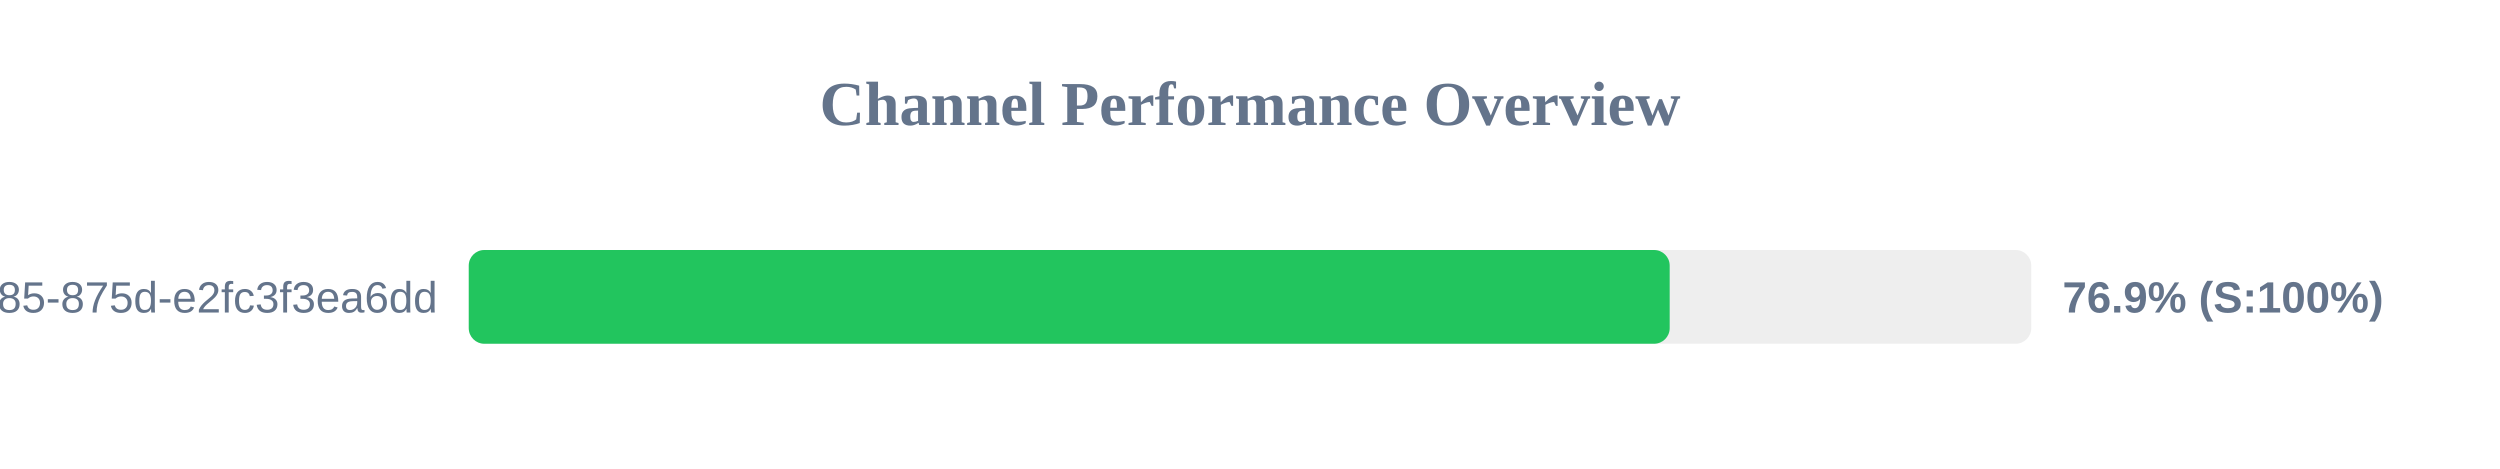
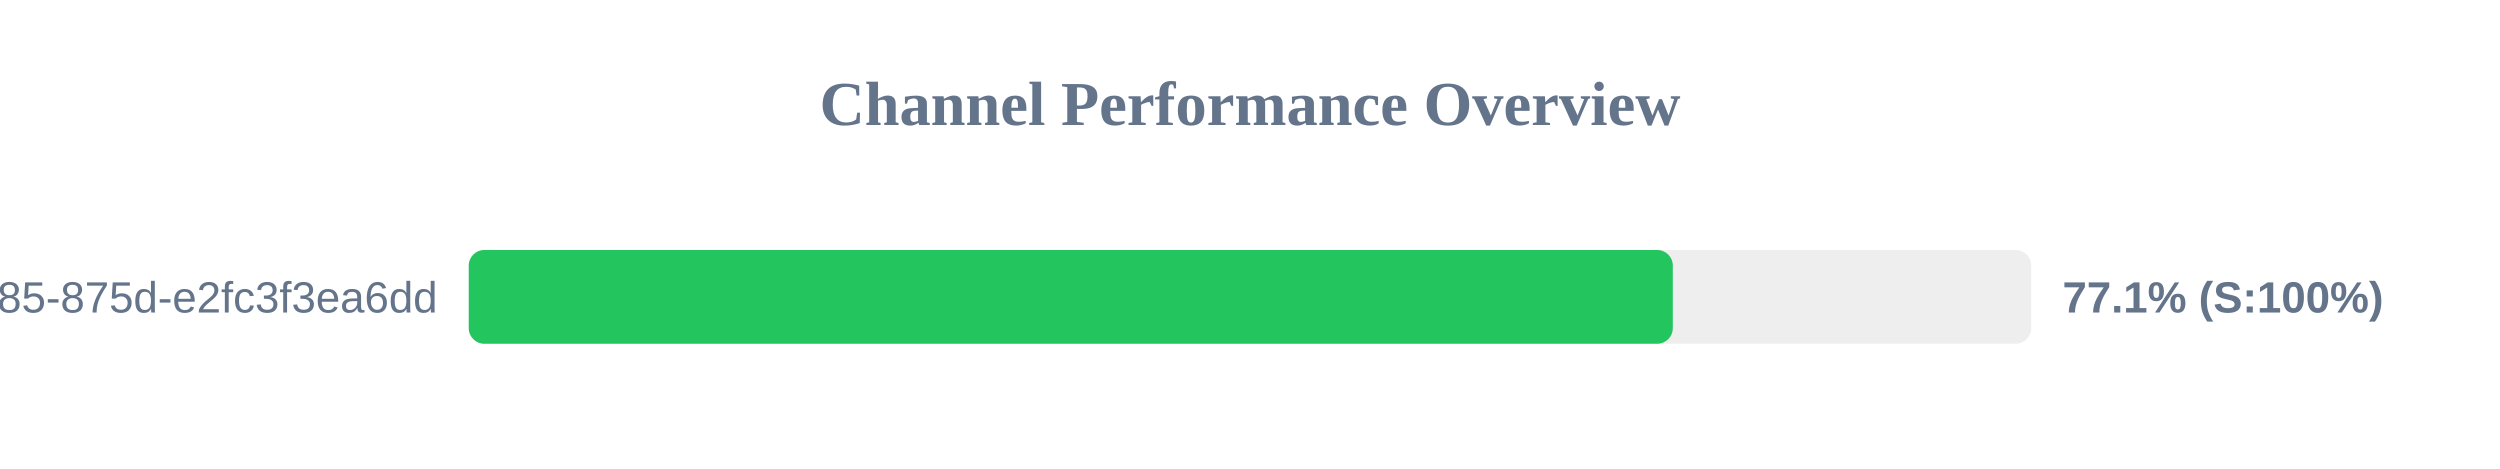
<svg xmlns="http://www.w3.org/2000/svg" width="800" height="150" version="1.1">
  <style>
        .row { font: 14px Arial; fill: #64748b; }
        .score { font: bold 14px Arial; fill: #64748b; }
    </style>
  <text x="400" y="40" text-anchor="middle" font-size="20px" font-weight="bold" fill="#64748b">Channel Performance Overview</text>
  <rect x="150" y="80" width="500" height="30" fill="#eee" rx="5" />
-   <rect x="150" y="80" width="384.3" height="30" fill="#22c55e" rx="5" />
+   <rect x="150" y="80" width="385.3" height="30" fill="#22c55e" rx="5" />
  <text x="140" y="100" text-anchor="end" class="row">?uuid=1045aedf-053c-4585-875d-e2fc3f3ea6dd</text>
-   <text x="660" y="100" text-anchor="start" class="score">76.9% (S:100%)</text>
+   <text x="660" y="100" text-anchor="start" class="score">77.1% (S:100%)</text>
</svg>
